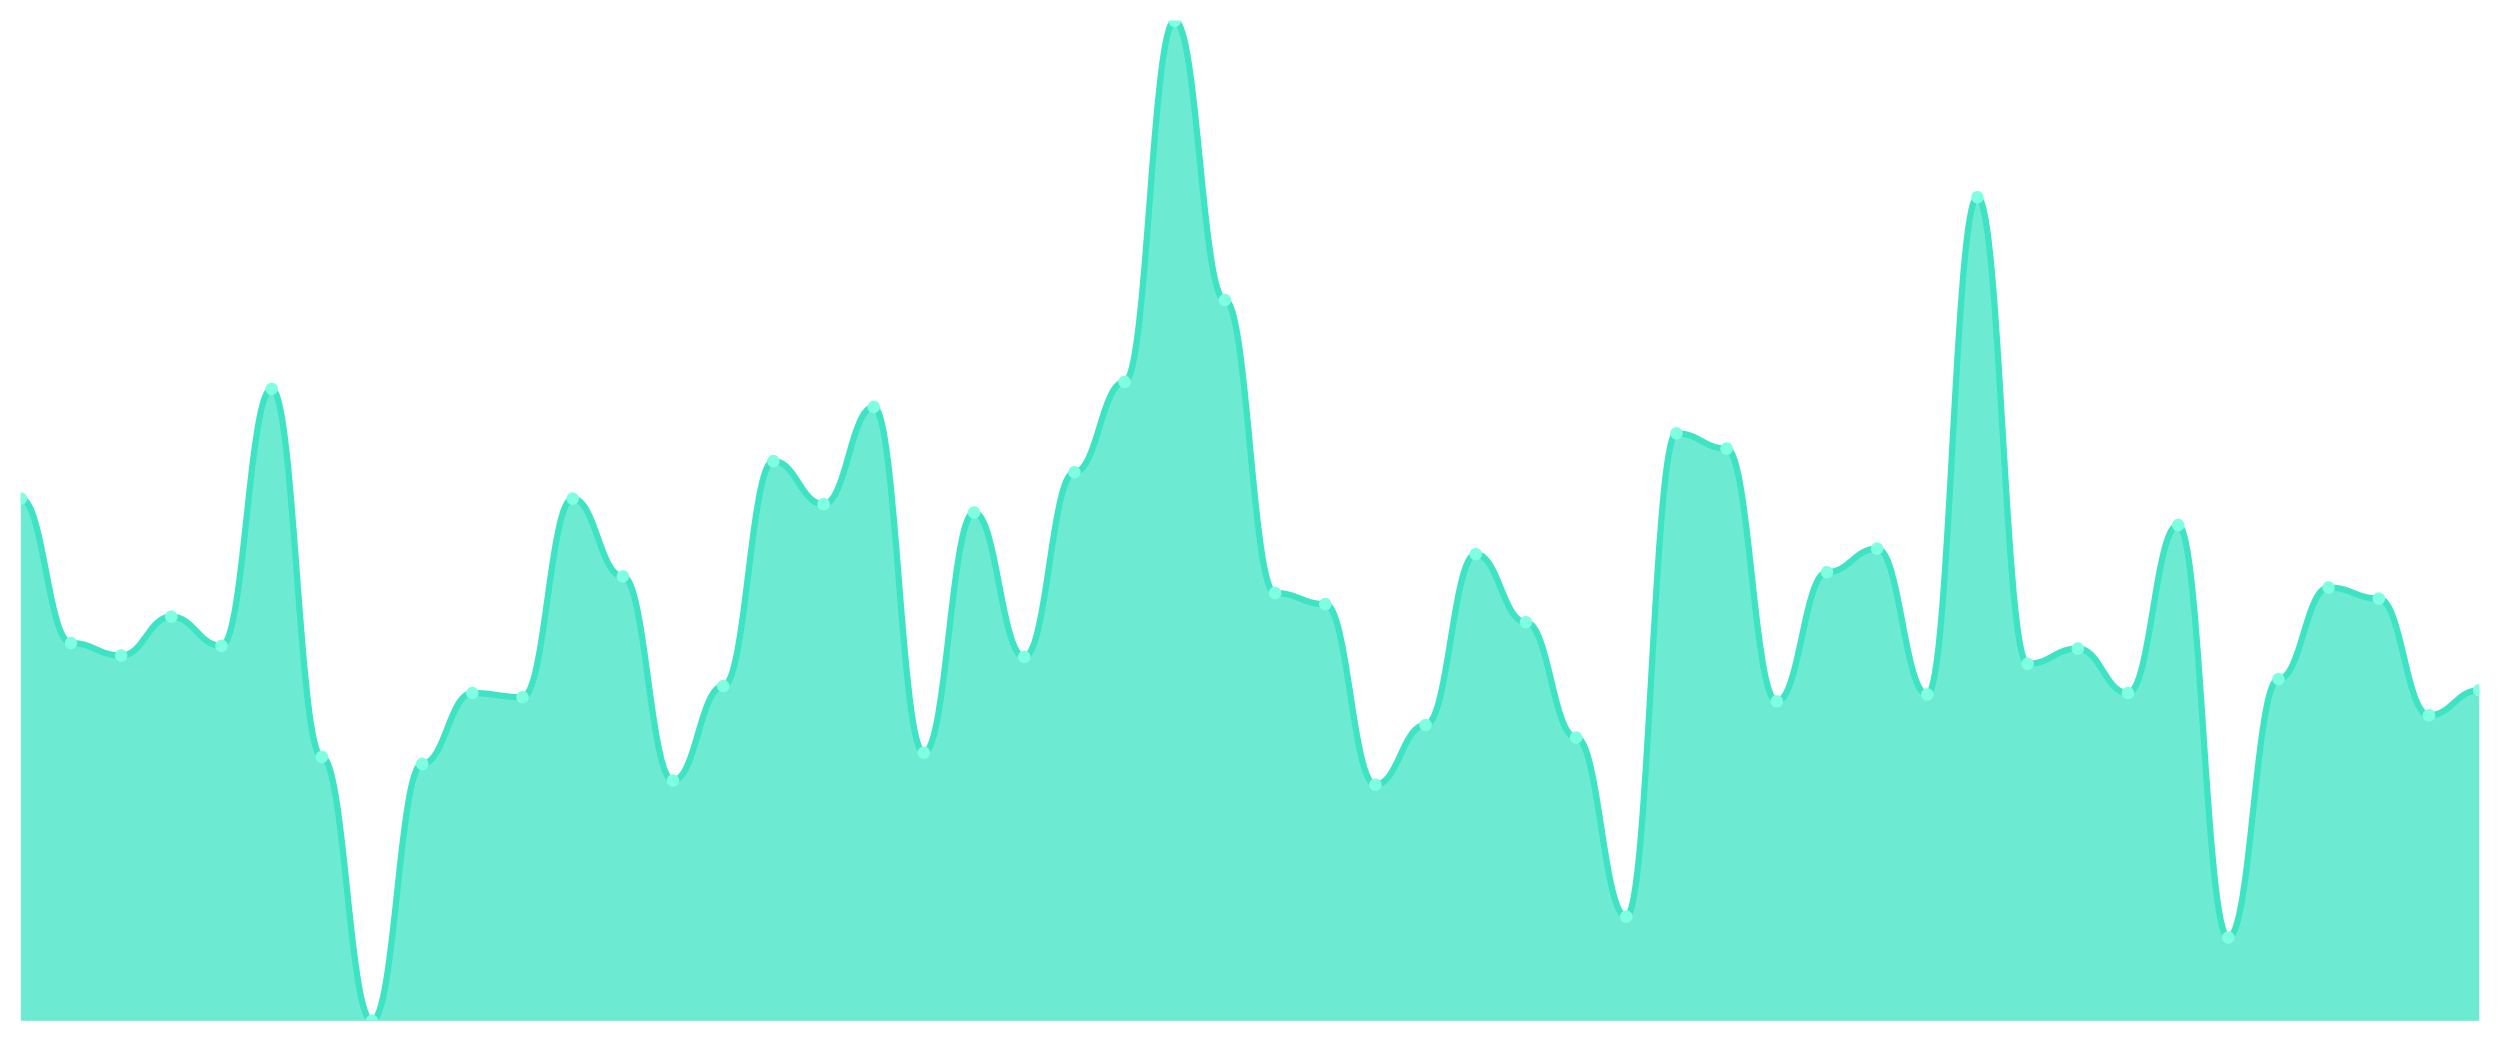
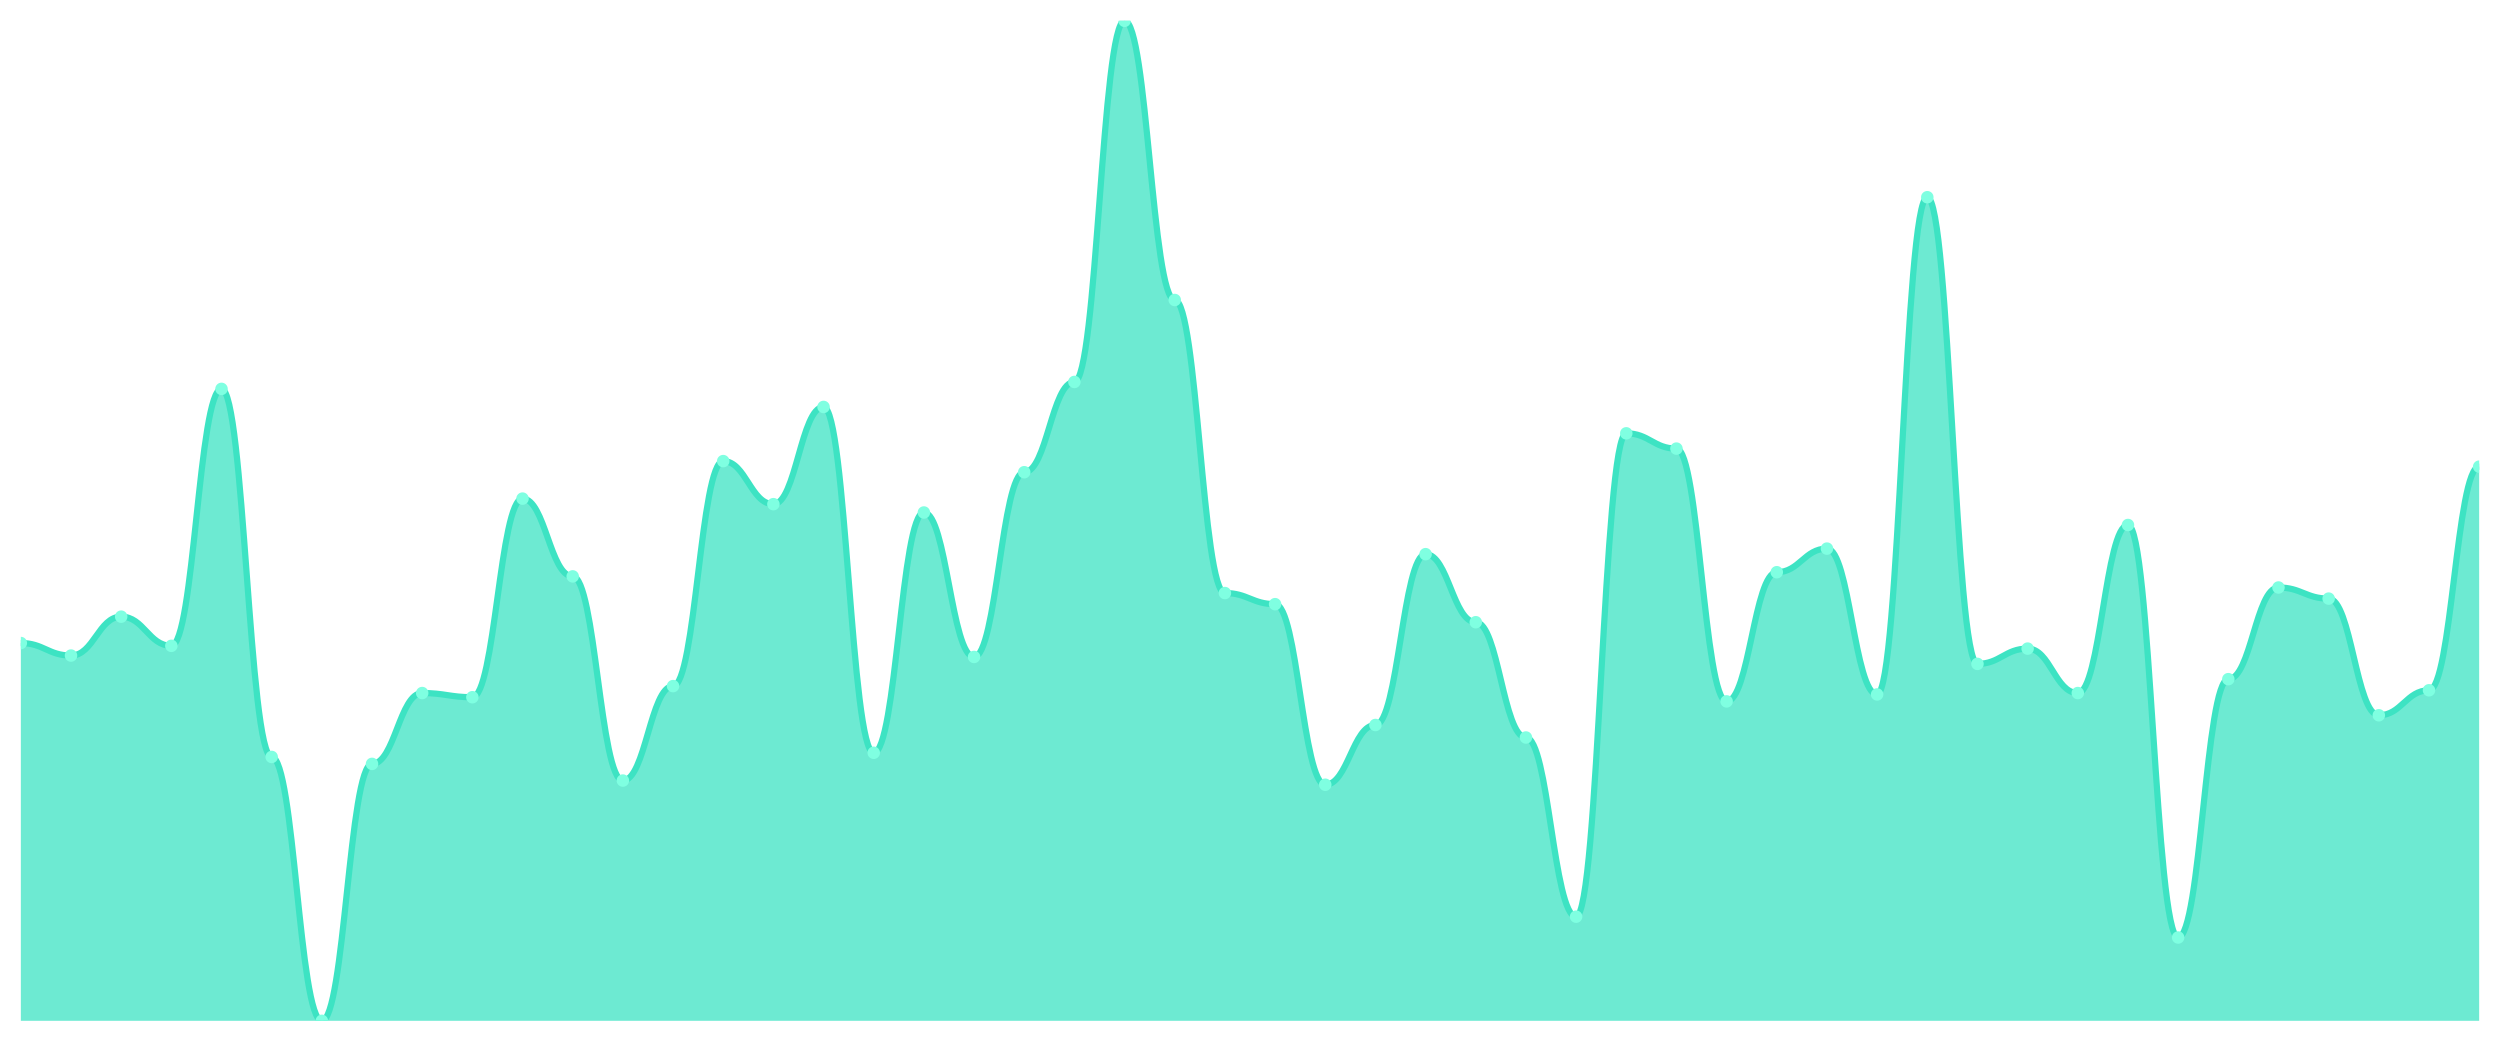
<svg xmlns="http://www.w3.org/2000/svg" viewBox="0 0 1200 500" width="1200" height="500">
  <defs>
    <clipPath id="c">
      <rect x="10" y="10" width="1180" height="480" />
    </clipPath>
  </defs>
  <rect width="1200" height="500" fill="none" />
  <g clip-path="url(#c)">
-     <path d="M 10,490 L 10,239.333 C 20.837,239.333 23.245,308.667 34.082,308.667 C 44.918,308.667 47.327,314.667 58.163,314.667 C 69,314.667 71.408,296 82.245,296 C 93.082,296 95.49,310 106.327,310 C 117.163,310 119.571,186.667 130.408,186.667 C 141.245,186.667 143.653,363.333 154.49,363.333 C 165.327,363.333 167.735,490 178.571,490 C 189.408,490 191.816,366.667 202.653,366.667 C 213.49,366.667 215.898,332.667 226.735,332.667 C 237.571,332.667 239.98,334.667 250.816,334.667 C 261.653,334.667 264.061,239.333 274.898,239.333 C 285.735,239.333 288.143,276.667 298.98,276.667 C 309.816,276.667 312.224,374.667 323.061,374.667 C 333.898,374.667 336.306,329.333 347.143,329.333 C 357.98,329.333 360.388,221.333 371.224,221.333 C 382.061,221.333 384.469,242 395.306,242 C 406.143,242 408.551,195.333 419.388,195.333 C 430.224,195.333 432.633,361.333 443.469,361.333 C 454.306,361.333 456.714,246 467.551,246 C 478.388,246 480.796,315.333 491.633,315.333 C 502.469,315.333 504.878,226.667 515.714,226.667 C 526.551,226.667 528.959,183.333 539.796,183.333 C 550.633,183.333 553.041,10 563.878,10 C 574.714,10 577.122,144 587.959,144 C 598.796,144 601.204,284.667 612.041,284.667 C 622.878,284.667 625.286,290 636.122,290 C 646.959,290 649.367,376.667 660.204,376.667 C 671.041,376.667 673.449,348 684.286,348 C 695.122,348 697.531,266 708.367,266 C 719.204,266 721.612,298.667 732.449,298.667 C 743.286,298.667 745.694,354 756.531,354 C 767.367,354 769.776,440 780.612,440 C 791.449,440 793.857,208 804.694,208 C 815.531,208 817.939,215.333 828.776,215.333 C 839.612,215.333 842.02,336.667 852.857,336.667 C 863.694,336.667 866.102,274.667 876.939,274.667 C 887.776,274.667 890.184,263.333 901.02,263.333 C 911.857,263.333 914.265,333.333 925.102,333.333 C 935.939,333.333 938.347,94.667 949.184,94.667 C 960.02,94.667 962.429,318.667 973.265,318.667 C 984.102,318.667 986.51,311.333 997.347,311.333 C 1008.184,311.333 1010.592,332.667 1021.429,332.667 C 1032.265,332.667 1034.673,252 1045.51,252 C 1056.347,252 1058.755,450 1069.592,450 C 1080.429,450 1082.837,326 1093.673,326 C 1104.51,326 1106.918,282 1117.755,282 C 1128.592,282 1131,287.333 1141.837,287.333 C 1152.673,287.333 1155.082,343.333 1165.918,343.333 C 1176.755,343.333 1179.163,331.333 1190,331.333 L 1190,490 Z" fill="rgba(61,227,195,0.75)" />
-     <path d="M 10,239.333 C 20.837,239.333 23.245,308.667 34.082,308.667 C 44.918,308.667 47.327,314.667 58.163,314.667 C 69,314.667 71.408,296 82.245,296 C 93.082,296 95.49,310 106.327,310 C 117.163,310 119.571,186.667 130.408,186.667 C 141.245,186.667 143.653,363.333 154.49,363.333 C 165.327,363.333 167.735,490 178.571,490 C 189.408,490 191.816,366.667 202.653,366.667 C 213.49,366.667 215.898,332.667 226.735,332.667 C 237.571,332.667 239.98,334.667 250.816,334.667 C 261.653,334.667 264.061,239.333 274.898,239.333 C 285.735,239.333 288.143,276.667 298.98,276.667 C 309.816,276.667 312.224,374.667 323.061,374.667 C 333.898,374.667 336.306,329.333 347.143,329.333 C 357.98,329.333 360.388,221.333 371.224,221.333 C 382.061,221.333 384.469,242 395.306,242 C 406.143,242 408.551,195.333 419.388,195.333 C 430.224,195.333 432.633,361.333 443.469,361.333 C 454.306,361.333 456.714,246 467.551,246 C 478.388,246 480.796,315.333 491.633,315.333 C 502.469,315.333 504.878,226.667 515.714,226.667 C 526.551,226.667 528.959,183.333 539.796,183.333 C 550.633,183.333 553.041,10 563.878,10 C 574.714,10 577.122,144 587.959,144 C 598.796,144 601.204,284.667 612.041,284.667 C 622.878,284.667 625.286,290 636.122,290 C 646.959,290 649.367,376.667 660.204,376.667 C 671.041,376.667 673.449,348 684.286,348 C 695.122,348 697.531,266 708.367,266 C 719.204,266 721.612,298.667 732.449,298.667 C 743.286,298.667 745.694,354 756.531,354 C 767.367,354 769.776,440 780.612,440 C 791.449,440 793.857,208 804.694,208 C 815.531,208 817.939,215.333 828.776,215.333 C 839.612,215.333 842.02,336.667 852.857,336.667 C 863.694,336.667 866.102,274.667 876.939,274.667 C 887.776,274.667 890.184,263.333 901.02,263.333 C 911.857,263.333 914.265,333.333 925.102,333.333 C 935.939,333.333 938.347,94.667 949.184,94.667 C 960.02,94.667 962.429,318.667 973.265,318.667 C 984.102,318.667 986.51,311.333 997.347,311.333 C 1008.184,311.333 1010.592,332.667 1021.429,332.667 C 1032.265,332.667 1034.673,252 1045.51,252 C 1056.347,252 1058.755,450 1069.592,450 C 1080.429,450 1082.837,326 1093.673,326 C 1104.51,326 1106.918,282 1117.755,282 C 1128.592,282 1131,287.333 1141.837,287.333 C 1152.673,287.333 1155.082,343.333 1165.918,343.333 C 1176.755,343.333 1179.163,331.333 1190,331.333" fill="none" stroke="#3de3c3" stroke-width="3" stroke-linecap="round" stroke-linejoin="round" />
-     <circle cx="10" cy="239.333" r="3" fill="#7fffe1" />
-     <circle cx="34.082" cy="308.667" r="3" fill="#7fffe1" />
-     <circle cx="58.163" cy="314.667" r="3" fill="#7fffe1" />
-     <circle cx="82.245" cy="296" r="3" fill="#7fffe1" />
-     <circle cx="106.327" cy="310" r="3" fill="#7fffe1" />
-     <circle cx="130.408" cy="186.667" r="3" fill="#7fffe1" />
-     <circle cx="154.49" cy="363.333" r="3" fill="#7fffe1" />
-     <circle cx="178.571" cy="490" r="3" fill="#7fffe1" />
-     <circle cx="202.653" cy="366.667" r="3" fill="#7fffe1" />
-     <circle cx="226.735" cy="332.667" r="3" fill="#7fffe1" />
-     <circle cx="250.816" cy="334.667" r="3" fill="#7fffe1" />
-     <circle cx="274.898" cy="239.333" r="3" fill="#7fffe1" />
-     <circle cx="298.98" cy="276.667" r="3" fill="#7fffe1" />
-     <circle cx="323.061" cy="374.667" r="3" fill="#7fffe1" />
-     <circle cx="347.143" cy="329.333" r="3" fill="#7fffe1" />
-     <circle cx="371.224" cy="221.333" r="3" fill="#7fffe1" />
-     <circle cx="395.306" cy="242" r="3" fill="#7fffe1" />
-     <circle cx="419.388" cy="195.333" r="3" fill="#7fffe1" />
-     <circle cx="443.469" cy="361.333" r="3" fill="#7fffe1" />
-     <circle cx="467.551" cy="246" r="3" fill="#7fffe1" />
-     <circle cx="491.633" cy="315.333" r="3" fill="#7fffe1" />
-     <circle cx="515.714" cy="226.667" r="3" fill="#7fffe1" />
-     <circle cx="539.796" cy="183.333" r="3" fill="#7fffe1" />
-     <circle cx="563.878" cy="10" r="3" fill="#7fffe1" />
-     <circle cx="587.959" cy="144" r="3" fill="#7fffe1" />
-     <circle cx="612.041" cy="284.667" r="3" fill="#7fffe1" />
-     <circle cx="636.122" cy="290" r="3" fill="#7fffe1" />
-     <circle cx="660.204" cy="376.667" r="3" fill="#7fffe1" />
-     <circle cx="684.286" cy="348" r="3" fill="#7fffe1" />
-     <circle cx="708.367" cy="266" r="3" fill="#7fffe1" />
-     <circle cx="732.449" cy="298.667" r="3" fill="#7fffe1" />
-     <circle cx="756.531" cy="354" r="3" fill="#7fffe1" />
-     <circle cx="780.612" cy="440" r="3" fill="#7fffe1" />
-     <circle cx="804.694" cy="208" r="3" fill="#7fffe1" />
-     <circle cx="828.776" cy="215.333" r="3" fill="#7fffe1" />
-     <circle cx="852.857" cy="336.667" r="3" fill="#7fffe1" />
-     <circle cx="876.939" cy="274.667" r="3" fill="#7fffe1" />
-     <circle cx="901.02" cy="263.333" r="3" fill="#7fffe1" />
-     <circle cx="925.102" cy="333.333" r="3" fill="#7fffe1" />
-     <circle cx="949.184" cy="94.667" r="3" fill="#7fffe1" />
-     <circle cx="973.265" cy="318.667" r="3" fill="#7fffe1" />
-     <circle cx="997.347" cy="311.333" r="3" fill="#7fffe1" />
-     <circle cx="1021.429" cy="332.667" r="3" fill="#7fffe1" />
-     <circle cx="1045.51" cy="252" r="3" fill="#7fffe1" />
-     <circle cx="1069.592" cy="450" r="3" fill="#7fffe1" />
-     <circle cx="1093.673" cy="326" r="3" fill="#7fffe1" />
-     <circle cx="1117.755" cy="282" r="3" fill="#7fffe1" />
-     <circle cx="1141.837" cy="287.333" r="3" fill="#7fffe1" />
-     <circle cx="1165.918" cy="343.333" r="3" fill="#7fffe1" />
-     <circle cx="1190" cy="331.333" r="3" fill="#7fffe1" />
+     <path d="M 10,490 L 10,308.667 C 20.837,308.667 23.245,314.667 34.082,314.667 C 44.918,314.667 47.327,296 58.163,296 C 69,296 71.408,310 82.245,310 C 93.082,310 95.49,186.667 106.327,186.667 C 117.163,186.667 119.571,363.333 130.408,363.333 C 141.245,363.333 143.653,490 154.49,490 C 165.327,490 167.735,366.667 178.571,366.667 C 189.408,366.667 191.816,332.667 202.653,332.667 C 213.49,332.667 215.898,334.667 226.735,334.667 C 237.571,334.667 239.98,239.333 250.816,239.333 C 261.653,239.333 264.061,276.667 274.898,276.667 C 285.735,276.667 288.143,374.667 298.98,374.667 C 309.816,374.667 312.224,329.333 323.061,329.333 C 333.898,329.333 336.306,221.333 347.143,221.333 C 357.98,221.333 360.388,242 371.224,242 C 382.061,242 384.469,195.333 395.306,195.333 C 406.143,195.333 408.551,361.333 419.388,361.333 C 430.224,361.333 432.633,246 443.469,246 C 454.306,246 456.714,315.333 467.551,315.333 C 478.388,315.333 480.796,226.667 491.633,226.667 C 502.469,226.667 504.878,183.333 515.714,183.333 C 526.551,183.333 528.959,10 539.796,10 C 550.633,10 553.041,144 563.878,144 C 574.714,144 577.122,284.667 587.959,284.667 C 598.796,284.667 601.204,290 612.041,290 C 622.878,290 625.286,376.667 636.122,376.667 C 646.959,376.667 649.367,348 660.204,348 C 671.041,348 673.449,266 684.286,266 C 695.122,266 697.531,298.667 708.367,298.667 C 719.204,298.667 721.612,354 732.449,354 C 743.286,354 745.694,440 756.531,440 C 767.367,440 769.776,208 780.612,208 C 791.449,208 793.857,215.333 804.694,215.333 C 815.531,215.333 817.939,336.667 828.776,336.667 C 839.612,336.667 842.02,274.667 852.857,274.667 C 863.694,274.667 866.102,263.333 876.939,263.333 C 887.776,263.333 890.184,333.333 901.02,333.333 C 911.857,333.333 914.265,94.667 925.102,94.667 C 935.939,94.667 938.347,318.667 949.184,318.667 C 960.02,318.667 962.429,311.333 973.265,311.333 C 984.102,311.333 986.51,332.667 997.347,332.667 C 1008.184,332.667 1010.592,252 1021.429,252 C 1032.265,252 1034.673,450 1045.51,450 C 1056.347,450 1058.755,326 1069.592,326 C 1080.429,326 1082.837,282 1093.673,282 C 1104.51,282 1106.918,287.333 1117.755,287.333 C 1128.592,287.333 1131,343.333 1141.837,343.333 C 1152.673,343.333 1155.082,331.333 1165.918,331.333 C 1176.755,331.333 1179.163,224 1190,224 L 1190,490 Z" fill="rgba(61,227,195,0.75)" />
+     <path d="M 10,308.667 C 20.837,308.667 23.245,314.667 34.082,314.667 C 44.918,314.667 47.327,296 58.163,296 C 69,296 71.408,310 82.245,310 C 93.082,310 95.49,186.667 106.327,186.667 C 117.163,186.667 119.571,363.333 130.408,363.333 C 141.245,363.333 143.653,490 154.49,490 C 165.327,490 167.735,366.667 178.571,366.667 C 189.408,366.667 191.816,332.667 202.653,332.667 C 213.49,332.667 215.898,334.667 226.735,334.667 C 237.571,334.667 239.98,239.333 250.816,239.333 C 261.653,239.333 264.061,276.667 274.898,276.667 C 285.735,276.667 288.143,374.667 298.98,374.667 C 309.816,374.667 312.224,329.333 323.061,329.333 C 333.898,329.333 336.306,221.333 347.143,221.333 C 357.98,221.333 360.388,242 371.224,242 C 382.061,242 384.469,195.333 395.306,195.333 C 406.143,195.333 408.551,361.333 419.388,361.333 C 430.224,361.333 432.633,246 443.469,246 C 454.306,246 456.714,315.333 467.551,315.333 C 478.388,315.333 480.796,226.667 491.633,226.667 C 502.469,226.667 504.878,183.333 515.714,183.333 C 526.551,183.333 528.959,10 539.796,10 C 550.633,10 553.041,144 563.878,144 C 574.714,144 577.122,284.667 587.959,284.667 C 598.796,284.667 601.204,290 612.041,290 C 622.878,290 625.286,376.667 636.122,376.667 C 646.959,376.667 649.367,348 660.204,348 C 671.041,348 673.449,266 684.286,266 C 695.122,266 697.531,298.667 708.367,298.667 C 719.204,298.667 721.612,354 732.449,354 C 743.286,354 745.694,440 756.531,440 C 767.367,440 769.776,208 780.612,208 C 791.449,208 793.857,215.333 804.694,215.333 C 815.531,215.333 817.939,336.667 828.776,336.667 C 839.612,336.667 842.02,274.667 852.857,274.667 C 863.694,274.667 866.102,263.333 876.939,263.333 C 887.776,263.333 890.184,333.333 901.02,333.333 C 911.857,333.333 914.265,94.667 925.102,94.667 C 935.939,94.667 938.347,318.667 949.184,318.667 C 960.02,318.667 962.429,311.333 973.265,311.333 C 984.102,311.333 986.51,332.667 997.347,332.667 C 1008.184,332.667 1010.592,252 1021.429,252 C 1032.265,252 1034.673,450 1045.51,450 C 1056.347,450 1058.755,326 1069.592,326 C 1080.429,326 1082.837,282 1093.673,282 C 1104.51,282 1106.918,287.333 1117.755,287.333 C 1128.592,287.333 1131,343.333 1141.837,343.333 C 1152.673,343.333 1155.082,331.333 1165.918,331.333 C 1176.755,331.333 1179.163,224 1190,224" fill="none" stroke="#3de3c3" stroke-width="3" stroke-linecap="round" stroke-linejoin="round" />
+     <circle cx="10" cy="308.667" r="3" fill="#7fffe1" />
+     <circle cx="34.082" cy="314.667" r="3" fill="#7fffe1" />
+     <circle cx="58.163" cy="296" r="3" fill="#7fffe1" />
+     <circle cx="82.245" cy="310" r="3" fill="#7fffe1" />
+     <circle cx="106.327" cy="186.667" r="3" fill="#7fffe1" />
+     <circle cx="130.408" cy="363.333" r="3" fill="#7fffe1" />
+     <circle cx="154.49" cy="490" r="3" fill="#7fffe1" />
+     <circle cx="178.571" cy="366.667" r="3" fill="#7fffe1" />
+     <circle cx="202.653" cy="332.667" r="3" fill="#7fffe1" />
+     <circle cx="226.735" cy="334.667" r="3" fill="#7fffe1" />
+     <circle cx="250.816" cy="239.333" r="3" fill="#7fffe1" />
+     <circle cx="274.898" cy="276.667" r="3" fill="#7fffe1" />
+     <circle cx="298.98" cy="374.667" r="3" fill="#7fffe1" />
+     <circle cx="323.061" cy="329.333" r="3" fill="#7fffe1" />
+     <circle cx="347.143" cy="221.333" r="3" fill="#7fffe1" />
+     <circle cx="371.224" cy="242" r="3" fill="#7fffe1" />
+     <circle cx="395.306" cy="195.333" r="3" fill="#7fffe1" />
+     <circle cx="419.388" cy="361.333" r="3" fill="#7fffe1" />
+     <circle cx="443.469" cy="246" r="3" fill="#7fffe1" />
+     <circle cx="467.551" cy="315.333" r="3" fill="#7fffe1" />
+     <circle cx="491.633" cy="226.667" r="3" fill="#7fffe1" />
+     <circle cx="515.714" cy="183.333" r="3" fill="#7fffe1" />
+     <circle cx="539.796" cy="10" r="3" fill="#7fffe1" />
+     <circle cx="563.878" cy="144" r="3" fill="#7fffe1" />
+     <circle cx="587.959" cy="284.667" r="3" fill="#7fffe1" />
+     <circle cx="612.041" cy="290" r="3" fill="#7fffe1" />
+     <circle cx="636.122" cy="376.667" r="3" fill="#7fffe1" />
+     <circle cx="660.204" cy="348" r="3" fill="#7fffe1" />
+     <circle cx="684.286" cy="266" r="3" fill="#7fffe1" />
+     <circle cx="708.367" cy="298.667" r="3" fill="#7fffe1" />
+     <circle cx="732.449" cy="354" r="3" fill="#7fffe1" />
+     <circle cx="756.531" cy="440" r="3" fill="#7fffe1" />
+     <circle cx="780.612" cy="208" r="3" fill="#7fffe1" />
+     <circle cx="804.694" cy="215.333" r="3" fill="#7fffe1" />
+     <circle cx="828.776" cy="336.667" r="3" fill="#7fffe1" />
+     <circle cx="852.857" cy="274.667" r="3" fill="#7fffe1" />
+     <circle cx="876.939" cy="263.333" r="3" fill="#7fffe1" />
+     <circle cx="901.02" cy="333.333" r="3" fill="#7fffe1" />
+     <circle cx="925.102" cy="94.667" r="3" fill="#7fffe1" />
+     <circle cx="949.184" cy="318.667" r="3" fill="#7fffe1" />
+     <circle cx="973.265" cy="311.333" r="3" fill="#7fffe1" />
+     <circle cx="997.347" cy="332.667" r="3" fill="#7fffe1" />
+     <circle cx="1021.429" cy="252" r="3" fill="#7fffe1" />
+     <circle cx="1045.51" cy="450" r="3" fill="#7fffe1" />
+     <circle cx="1069.592" cy="326" r="3" fill="#7fffe1" />
+     <circle cx="1093.673" cy="282" r="3" fill="#7fffe1" />
+     <circle cx="1117.755" cy="287.333" r="3" fill="#7fffe1" />
+     <circle cx="1141.837" cy="343.333" r="3" fill="#7fffe1" />
+     <circle cx="1165.918" cy="331.333" r="3" fill="#7fffe1" />
+     <circle cx="1190" cy="224" r="3" fill="#7fffe1" />
  </g>
</svg>
